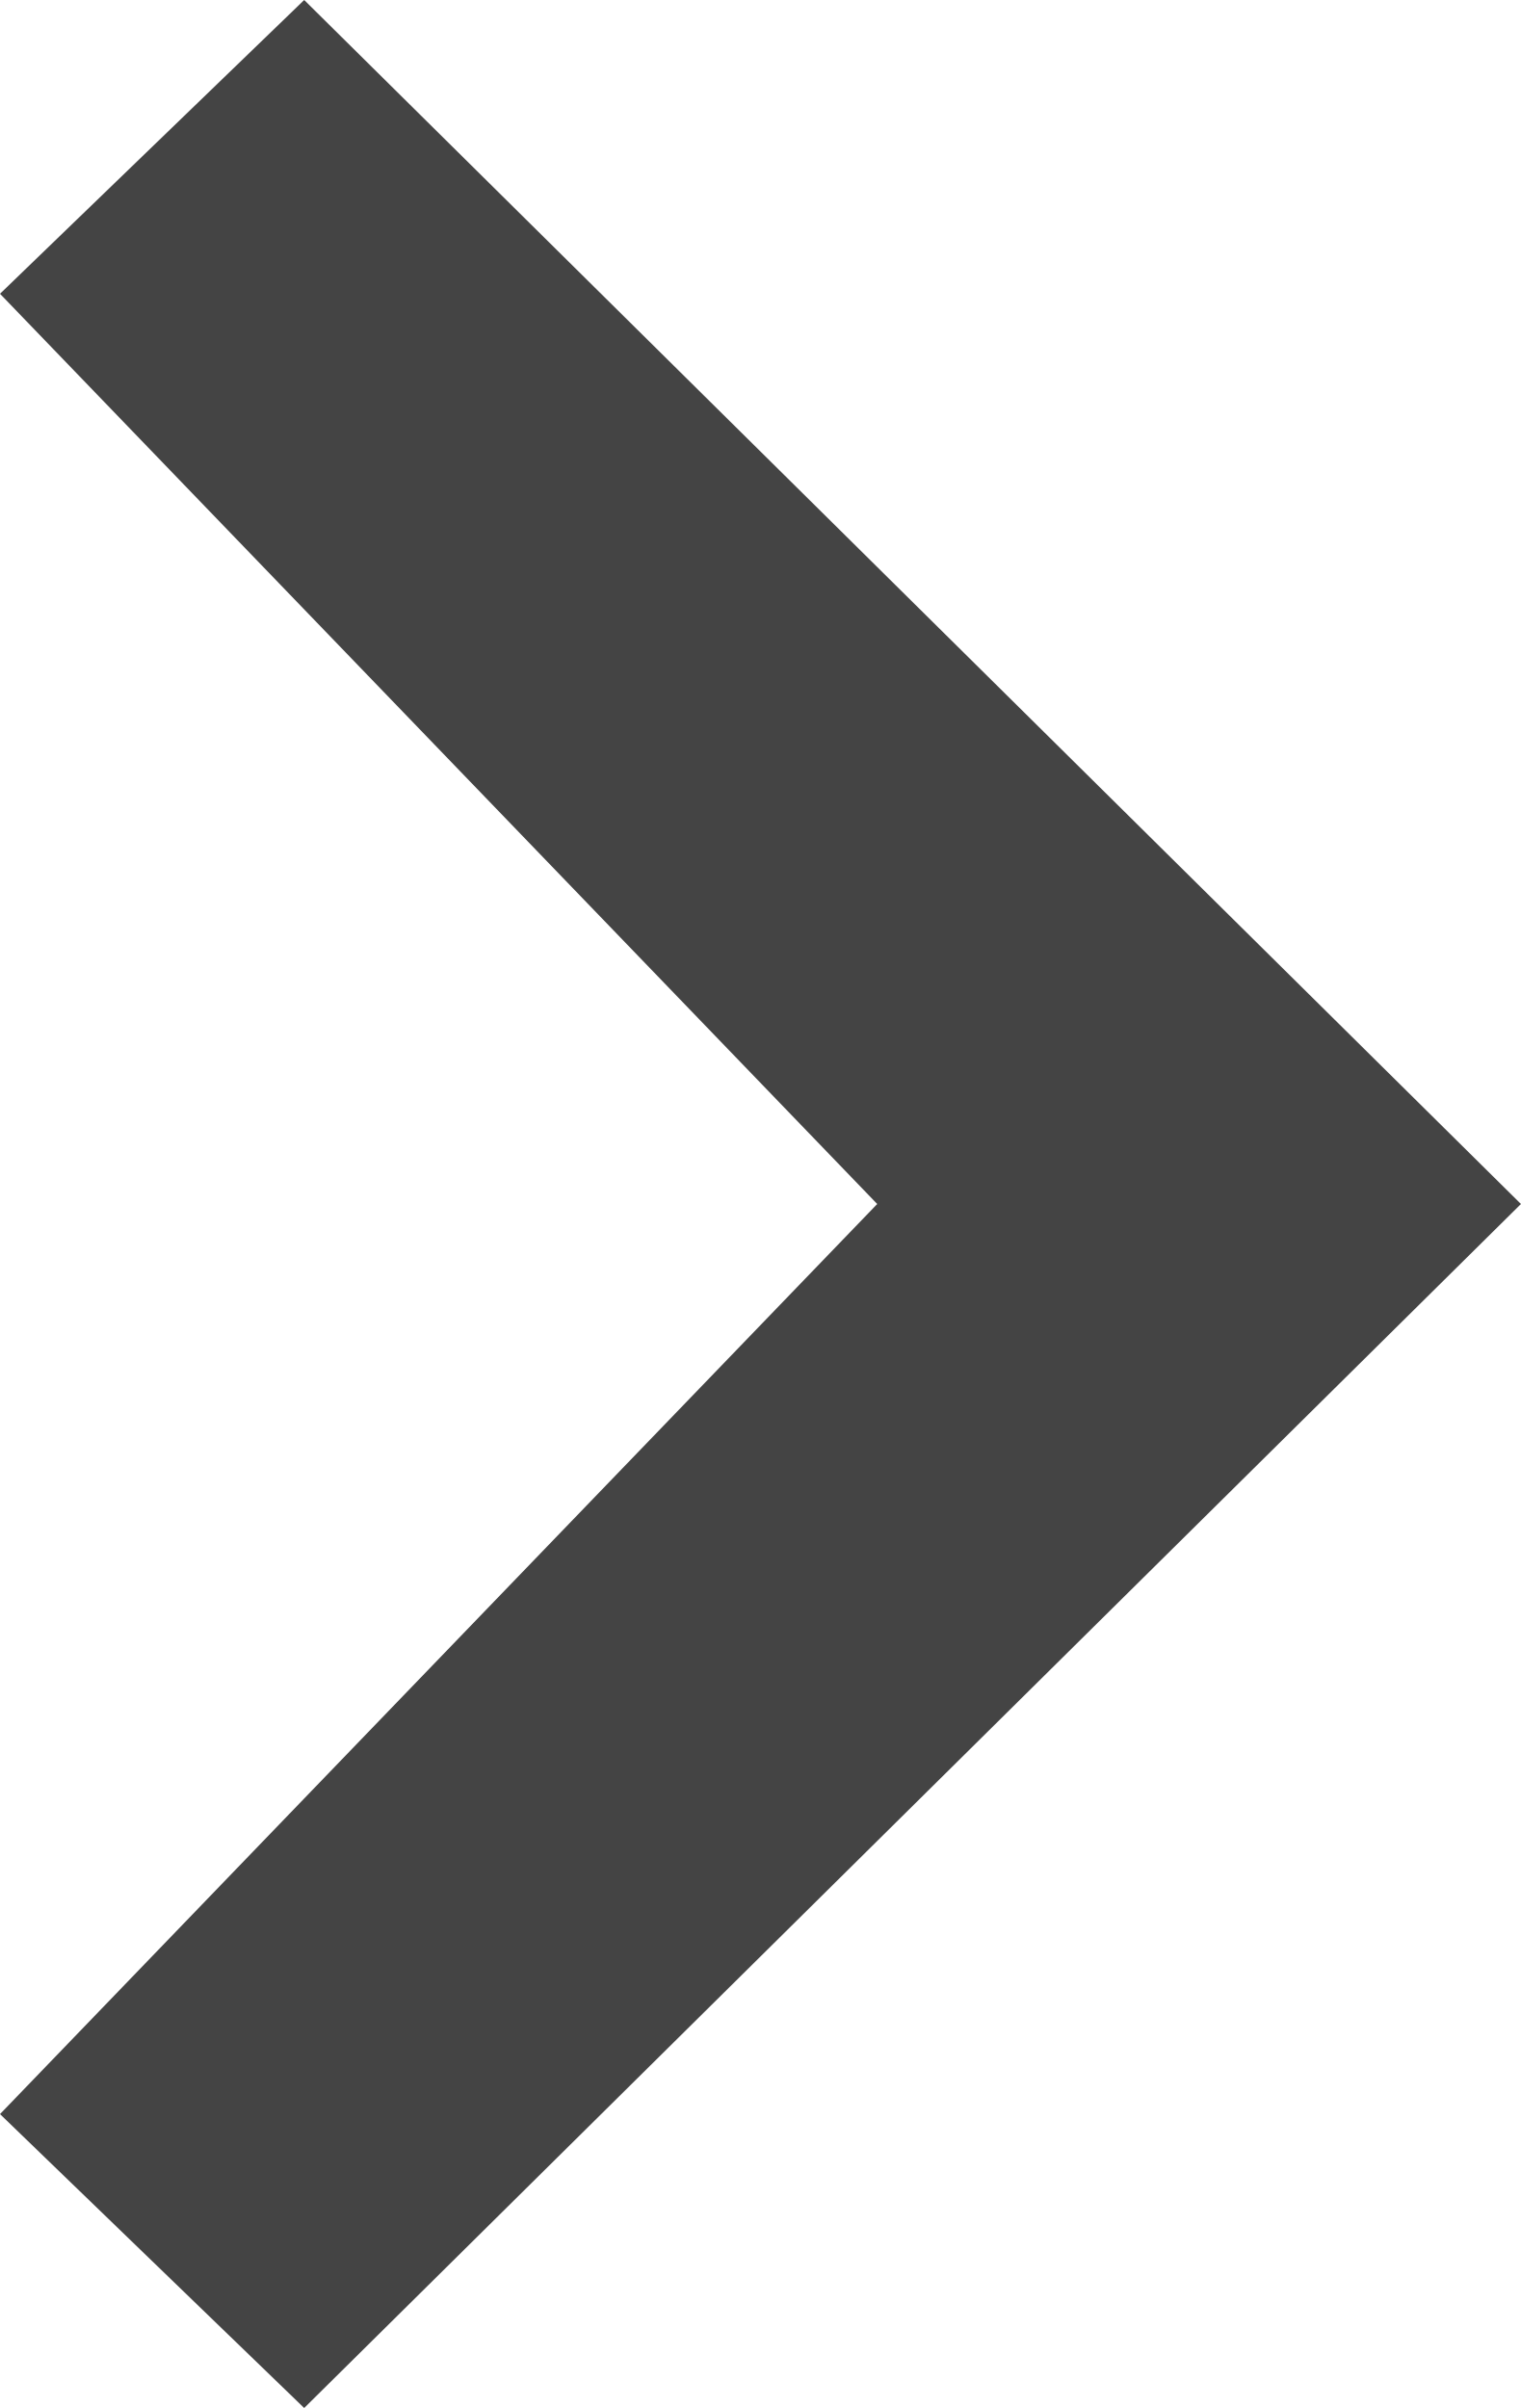
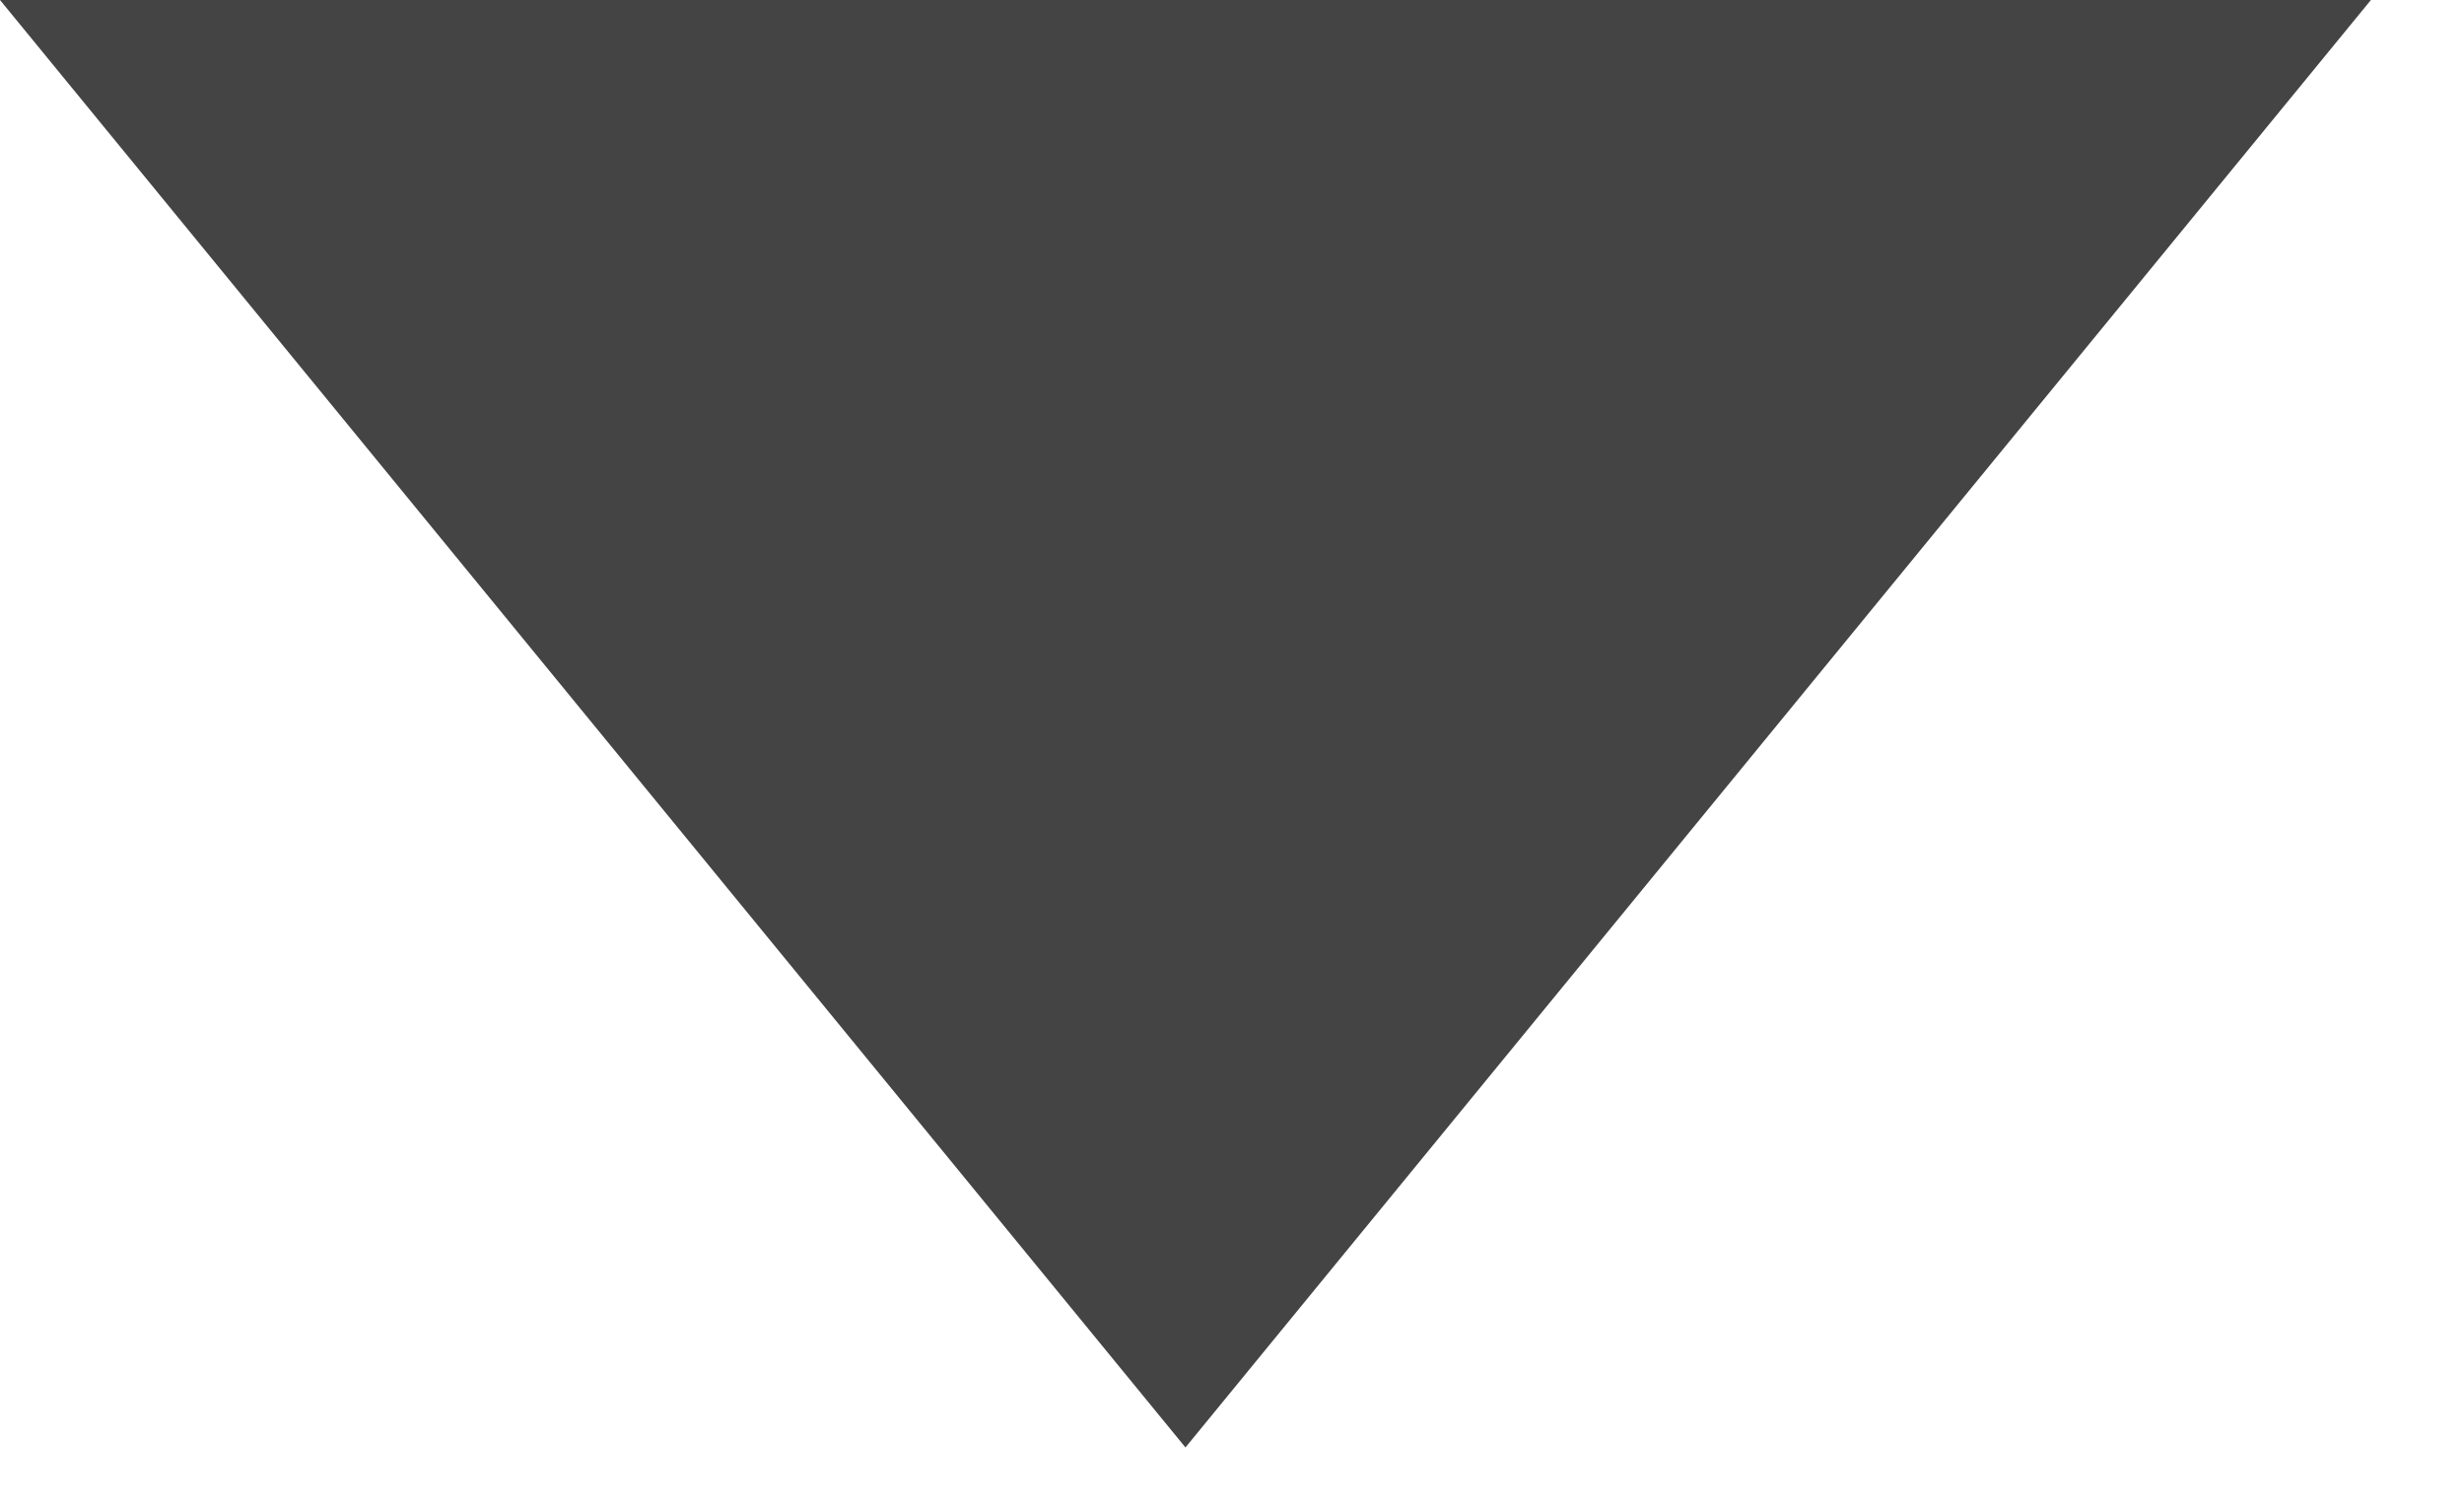
- <svg xmlns="http://www.w3.org/2000/svg" width="12" height="19" viewBox="0 0 12 19" fill="none">
-   <path d="M2.4 19L0 16.681L6.921 9.5L0 2.318L2.4 0L12 9.5L2.4 19Z" fill="#444444" />
+ <svg xmlns="http://www.w3.org/2000/svg" width="18" height="11" viewBox="0 0 18 11" fill="none">
+   <path d="M8.66 10.574L-2.89031e-06 4.09071e-06L17.32 5.60492e-06L8.66 10.574Z" fill="#444444" />
</svg>
